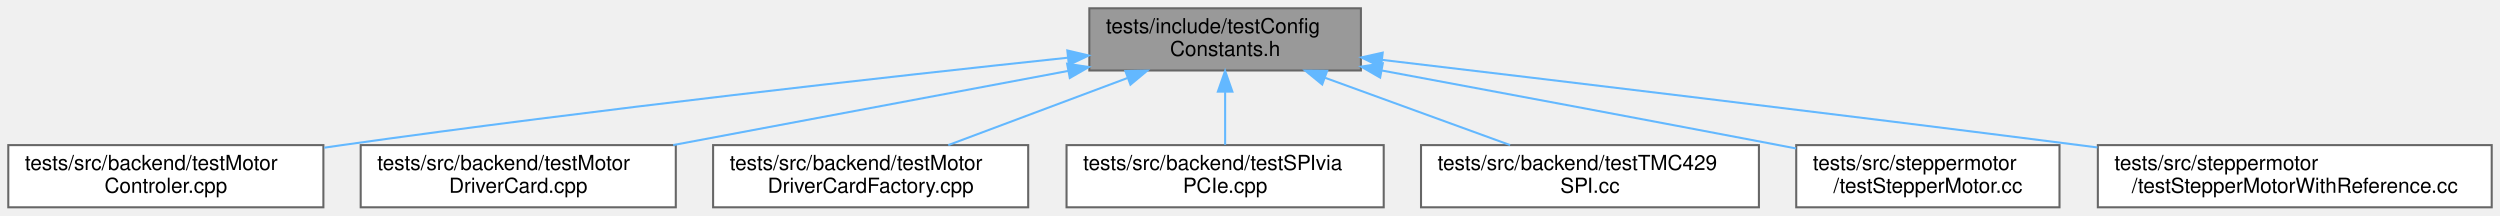
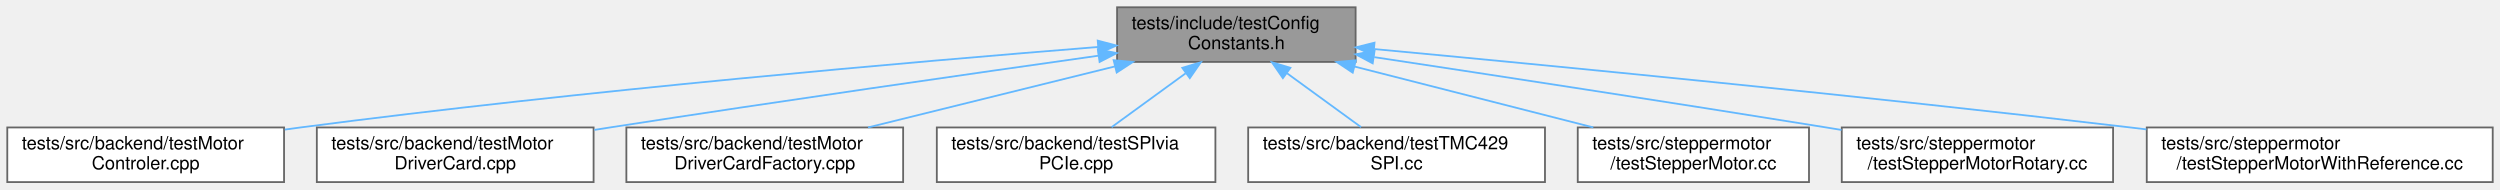
- <svg xmlns="http://www.w3.org/2000/svg" xmlns:xlink="http://www.w3.org/1999/xlink" width="1206pt" height="104pt" viewBox="0.00 0.00 1206.00 104.00">
+ <svg xmlns="http://www.w3.org/2000/svg" xmlns:xlink="http://www.w3.org/1999/xlink" width="1373pt" height="104pt" viewBox="0.00 0.00 1373.00 104.00">
  <g id="graph0" class="graph" transform="scale(1 1) rotate(0) translate(4 100)">
    <g id="Node000001" class="node">
      <g id="a_Node000001">
        <a xlink:title=" ">
-           <polygon fill="#999999" stroke="#666666" points="652.5,-96 521.5,-96 521.5,-66 652.5,-66 652.5,-96" />
-           <text text-anchor="start" x="529.5" y="-84" font-family="Helvetica,sans-Serif" font-size="10.00">tests/include/testConfig</text>
-           <text text-anchor="middle" x="587" y="-73" font-family="Helvetica,sans-Serif" font-size="10.00">Constants.h</text>
+           <polygon fill="#999999" stroke="#666666" points="740.5,-96 609.5,-96 609.5,-66 740.5,-66 740.5,-96" />
+           <text text-anchor="start" x="617.5" y="-84" font-family="Helvetica,sans-Serif" font-size="10.00">tests/include/testConfig</text>
+           <text text-anchor="middle" x="675" y="-73" font-family="Helvetica,sans-Serif" font-size="10.00">Constants.h</text>
        </a>
      </g>
    </g>
    <g id="Node000002" class="node">
      <g id="a_Node000002">
        <a xlink:href="test_motor_controler_8cpp.html" target="_top" xlink:title=" ">
          <polygon fill="white" stroke="#666666" points="152,-30 0,-30 0,0 152,0 152,-30" />
          <text text-anchor="start" x="8" y="-18" font-family="Helvetica,sans-Serif" font-size="10.00">tests/src/backend/testMotor</text>
          <text text-anchor="middle" x="76" y="-7" font-family="Helvetica,sans-Serif" font-size="10.00">Controler.cpp</text>
        </a>
      </g>
    </g>
    <g id="edge1_Node000001_Node000002" class="edge">
      <g id="a_edge1_Node000001_Node000002">
        <a xlink:title=" ">
-           <path fill="none" stroke="#63b8ff" d="M511.08,-72.16C425.78,-63.11 283.23,-47.23 161,-30 158.19,-29.6 155.32,-29.19 152.43,-28.76" />
-           <polygon fill="#63b8ff" stroke="#63b8ff" points="510.88,-75.66 521.2,-73.23 511.62,-68.7 510.88,-75.66" />
+           <path fill="none" stroke="#63b8ff" d="M599.06,-74.2C498.61,-66.16 316.14,-50.3 161,-30 158.18,-29.63 155.31,-29.24 152.42,-28.83" />
+           <polygon fill="#63b8ff" stroke="#63b8ff" points="598.87,-77.69 609.12,-75 599.43,-70.71 598.87,-77.69" />
        </a>
      </g>
    </g>
    <g id="Node000003" class="node">
      <g id="a_Node000003">
        <a xlink:href="test_motor_driver_card_8cpp.html" target="_top" xlink:title=" ">
          <polygon fill="white" stroke="#666666" points="322,-30 170,-30 170,0 322,0 322,-30" />
          <text text-anchor="start" x="178" y="-18" font-family="Helvetica,sans-Serif" font-size="10.00">tests/src/backend/testMotor</text>
          <text text-anchor="middle" x="246" y="-7" font-family="Helvetica,sans-Serif" font-size="10.00">DriverCard.cpp</text>
        </a>
      </g>
    </g>
    <g id="edge2_Node000001_Node000003" class="edge">
      <g id="a_edge2_Node000001_Node000003">
        <a xlink:title=" ">
-           <path fill="none" stroke="#63b8ff" d="M511.26,-65.79C454.51,-55.13 377.25,-40.63 320.74,-30.03" />
-           <polygon fill="#63b8ff" stroke="#63b8ff" points="510.78,-69.26 521.25,-67.66 512.07,-62.38 510.78,-69.26" />
+           <path fill="none" stroke="#63b8ff" d="M599.3,-69.42C529.56,-59.57 423.23,-44.3 331,-30 328.19,-29.56 325.33,-29.12 322.44,-28.66" />
+           <polygon fill="#63b8ff" stroke="#63b8ff" points="598.93,-72.9 609.32,-70.83 599.9,-65.97 598.93,-72.9" />
        </a>
      </g>
    </g>
    <g id="Node000004" class="node">
      <g id="a_Node000004">
        <a xlink:href="test_motor_driver_card_factory_8cpp.html" target="_top" xlink:title=" ">
          <polygon fill="white" stroke="#666666" points="492,-30 340,-30 340,0 492,0 492,-30" />
          <text text-anchor="start" x="348" y="-18" font-family="Helvetica,sans-Serif" font-size="10.00">tests/src/backend/testMotor</text>
          <text text-anchor="middle" x="416" y="-7" font-family="Helvetica,sans-Serif" font-size="10.00">DriverCardFactory.cpp</text>
        </a>
      </g>
    </g>
    <g id="edge3_Node000001_Node000004" class="edge">
      <g id="a_edge3_Node000001_Node000004">
        <a xlink:title=" ">
-           <path fill="none" stroke="#63b8ff" d="M539.77,-62.32C512.55,-52.14 478.81,-39.51 453.44,-30.01" />
-           <polygon fill="#63b8ff" stroke="#63b8ff" points="538.88,-65.73 549.47,-65.95 541.33,-59.17 538.88,-65.73" />
+           <path fill="none" stroke="#63b8ff" d="M608.3,-63.52C566.29,-53.14 512.65,-39.88 472.71,-30.01" />
+           <polygon fill="#63b8ff" stroke="#63b8ff" points="607.61,-66.95 618.16,-65.95 609.29,-60.16 607.61,-66.95" />
        </a>
      </g>
    </g>
    <g id="Node000005" class="node">
      <g id="a_Node000005">
        <a xlink:href="test_s_p_ivia_p_c_ie_8cpp.html" target="_top" xlink:title=" ">
          <polygon fill="white" stroke="#666666" points="663.5,-30 510.5,-30 510.5,0 663.5,0 663.5,-30" />
          <text text-anchor="start" x="518.5" y="-18" font-family="Helvetica,sans-Serif" font-size="10.00">tests/src/backend/testSPIvia</text>
          <text text-anchor="middle" x="587" y="-7" font-family="Helvetica,sans-Serif" font-size="10.00">PCIe.cpp</text>
        </a>
      </g>
    </g>
    <g id="edge4_Node000001_Node000005" class="edge">
      <g id="a_edge4_Node000001_Node000005">
        <a xlink:title=" ">
-           <path fill="none" stroke="#63b8ff" d="M587,-55.54C587,-46.96 587,-37.61 587,-30.16" />
-           <polygon fill="#63b8ff" stroke="#63b8ff" points="583.5,-55.8 587,-65.8 590.5,-55.8 583.5,-55.8" />
+           <path fill="none" stroke="#63b8ff" d="M647.16,-59.75C633.93,-50.13 618.43,-38.86 606.48,-30.16" />
+           <polygon fill="#63b8ff" stroke="#63b8ff" points="645.32,-62.75 655.47,-65.8 649.44,-57.08 645.32,-62.75" />
        </a>
      </g>
    </g>
    <g id="Node000006" class="node">
      <g id="a_Node000006">
        <a xlink:href="test_t_m_c429_s_p_i_8cc.html" target="_top" xlink:title=" ">
          <polygon fill="white" stroke="#666666" points="844.5,-30 681.5,-30 681.5,0 844.5,0 844.5,-30" />
          <text text-anchor="start" x="689.5" y="-18" font-family="Helvetica,sans-Serif" font-size="10.00">tests/src/backend/testTMC429</text>
          <text text-anchor="middle" x="763" y="-7" font-family="Helvetica,sans-Serif" font-size="10.00">SPI.cc</text>
        </a>
      </g>
    </g>
    <g id="edge5_Node000001_Node000006" class="edge">
      <g id="a_edge5_Node000001_Node000006">
        <a xlink:title=" ">
-           <path fill="none" stroke="#63b8ff" d="M635.24,-62.46C663.32,-52.25 698.24,-39.55 724.47,-30.01" />
-           <polygon fill="#63b8ff" stroke="#63b8ff" points="633.83,-59.25 625.62,-65.95 636.22,-65.83 633.83,-59.25" />
+           <path fill="none" stroke="#63b8ff" d="M702.84,-59.75C716.07,-50.13 731.57,-38.86 743.52,-30.16" />
+           <polygon fill="#63b8ff" stroke="#63b8ff" points="700.56,-57.08 694.53,-65.8 704.68,-62.75 700.56,-57.08" />
        </a>
      </g>
    </g>
    <g id="Node000007" class="node">
      <g id="a_Node000007">
        <a xlink:href="test_stepper_motor_8cc.html" target="_top" xlink:title=" ">
          <polygon fill="white" stroke="#666666" points="989.5,-30 862.5,-30 862.5,0 989.5,0 989.5,-30" />
          <text text-anchor="start" x="870.5" y="-18" font-family="Helvetica,sans-Serif" font-size="10.00">tests/src/steppermotor</text>
          <text text-anchor="middle" x="926" y="-7" font-family="Helvetica,sans-Serif" font-size="10.00">/testStepperMotor.cc</text>
        </a>
      </g>
    </g>
    <g id="edge6_Node000001_Node000007" class="edge">
      <g id="a_edge6_Node000001_Node000007">
        <a xlink:title=" ">
-           <path fill="none" stroke="#63b8ff" d="M662.67,-65.97C716.14,-56.03 789.48,-42.31 854,-30 856.75,-29.47 859.56,-28.94 862.4,-28.39" />
-           <polygon fill="#63b8ff" stroke="#63b8ff" points="661.78,-62.58 652.59,-67.85 663.06,-69.46 661.78,-62.58" />
+           <path fill="none" stroke="#63b8ff" d="M739.9,-63.45C780.57,-53.08 832.41,-39.86 871.05,-30.01" />
+           <polygon fill="#63b8ff" stroke="#63b8ff" points="738.91,-60.09 730.08,-65.95 740.64,-66.88 738.91,-60.09" />
        </a>
      </g>
    </g>
    <g id="Node000008" class="node">
      <g id="a_Node000008">
-         <a xlink:href="test_stepper_motor_with_reference_8cc.html" target="_top" xlink:title=" ">
-           <polygon fill="white" stroke="#666666" points="1198,-30 1008,-30 1008,0 1198,0 1198,-30" />
-           <text text-anchor="start" x="1016" y="-18" font-family="Helvetica,sans-Serif" font-size="10.00">tests/src/steppermotor</text>
-           <text text-anchor="middle" x="1103" y="-7" font-family="Helvetica,sans-Serif" font-size="10.00">/testStepperMotorWithReference.cc</text>
+         <a xlink:href="test_stepper_motor_rotary_8cc.html" target="_top" xlink:title=" ">
+           <polygon fill="white" stroke="#666666" points="1156.5,-30 1007.5,-30 1007.5,0 1156.5,0 1156.5,-30" />
+           <text text-anchor="start" x="1015.5" y="-18" font-family="Helvetica,sans-Serif" font-size="10.00">tests/src/steppermotor</text>
+           <text text-anchor="middle" x="1082" y="-7" font-family="Helvetica,sans-Serif" font-size="10.00">/testStepperMotorRotary.cc</text>
        </a>
      </g>
    </g>
    <g id="edge7_Node000001_Node000008" class="edge">
      <g id="a_edge7_Node000001_Node000008">
        <a xlink:title=" ">
-           <path fill="none" stroke="#63b8ff" d="M662.74,-71.11C745.42,-61.33 881.68,-45.01 999,-30 1001.89,-29.63 1004.83,-29.25 1007.79,-28.87" />
-           <polygon fill="#63b8ff" stroke="#63b8ff" points="662.2,-67.65 652.68,-72.3 663.02,-74.6 662.2,-67.65" />
+           <path fill="none" stroke="#63b8ff" d="M750.77,-68.61C816.47,-58.67 914.06,-43.72 999,-30 1001.74,-29.56 1004.53,-29.1 1007.35,-28.64" />
+           <polygon fill="#63b8ff" stroke="#63b8ff" points="749.88,-65.21 740.51,-70.17 750.92,-72.13 749.88,-65.21" />
+         </a>
+       </g>
+     </g>
+     <g id="Node000009" class="node">
+       <g id="a_Node000009">
+         <a xlink:href="test_stepper_motor_with_reference_8cc.html" target="_top" xlink:title=" ">
+           <polygon fill="white" stroke="#666666" points="1365,-30 1175,-30 1175,0 1365,0 1365,-30" />
+           <text text-anchor="start" x="1183" y="-18" font-family="Helvetica,sans-Serif" font-size="10.00">tests/src/steppermotor</text>
+           <text text-anchor="middle" x="1270" y="-7" font-family="Helvetica,sans-Serif" font-size="10.00">/testStepperMotorWithReference.cc</text>
+         </a>
+       </g>
+     </g>
+     <g id="edge8_Node000001_Node000009" class="edge">
+       <g id="a_edge8_Node000001_Node000009">
+         <a xlink:title=" ">
+           <path fill="none" stroke="#63b8ff" d="M750.84,-73.04C847.38,-64.01 1019.25,-47.35 1166,-30 1168.89,-29.66 1171.83,-29.3 1174.8,-28.94" />
+           <polygon fill="#63b8ff" stroke="#63b8ff" points="750.23,-69.59 740.6,-74 750.88,-76.56 750.23,-69.59" />
        </a>
      </g>
    </g>
  </g>
</svg>
